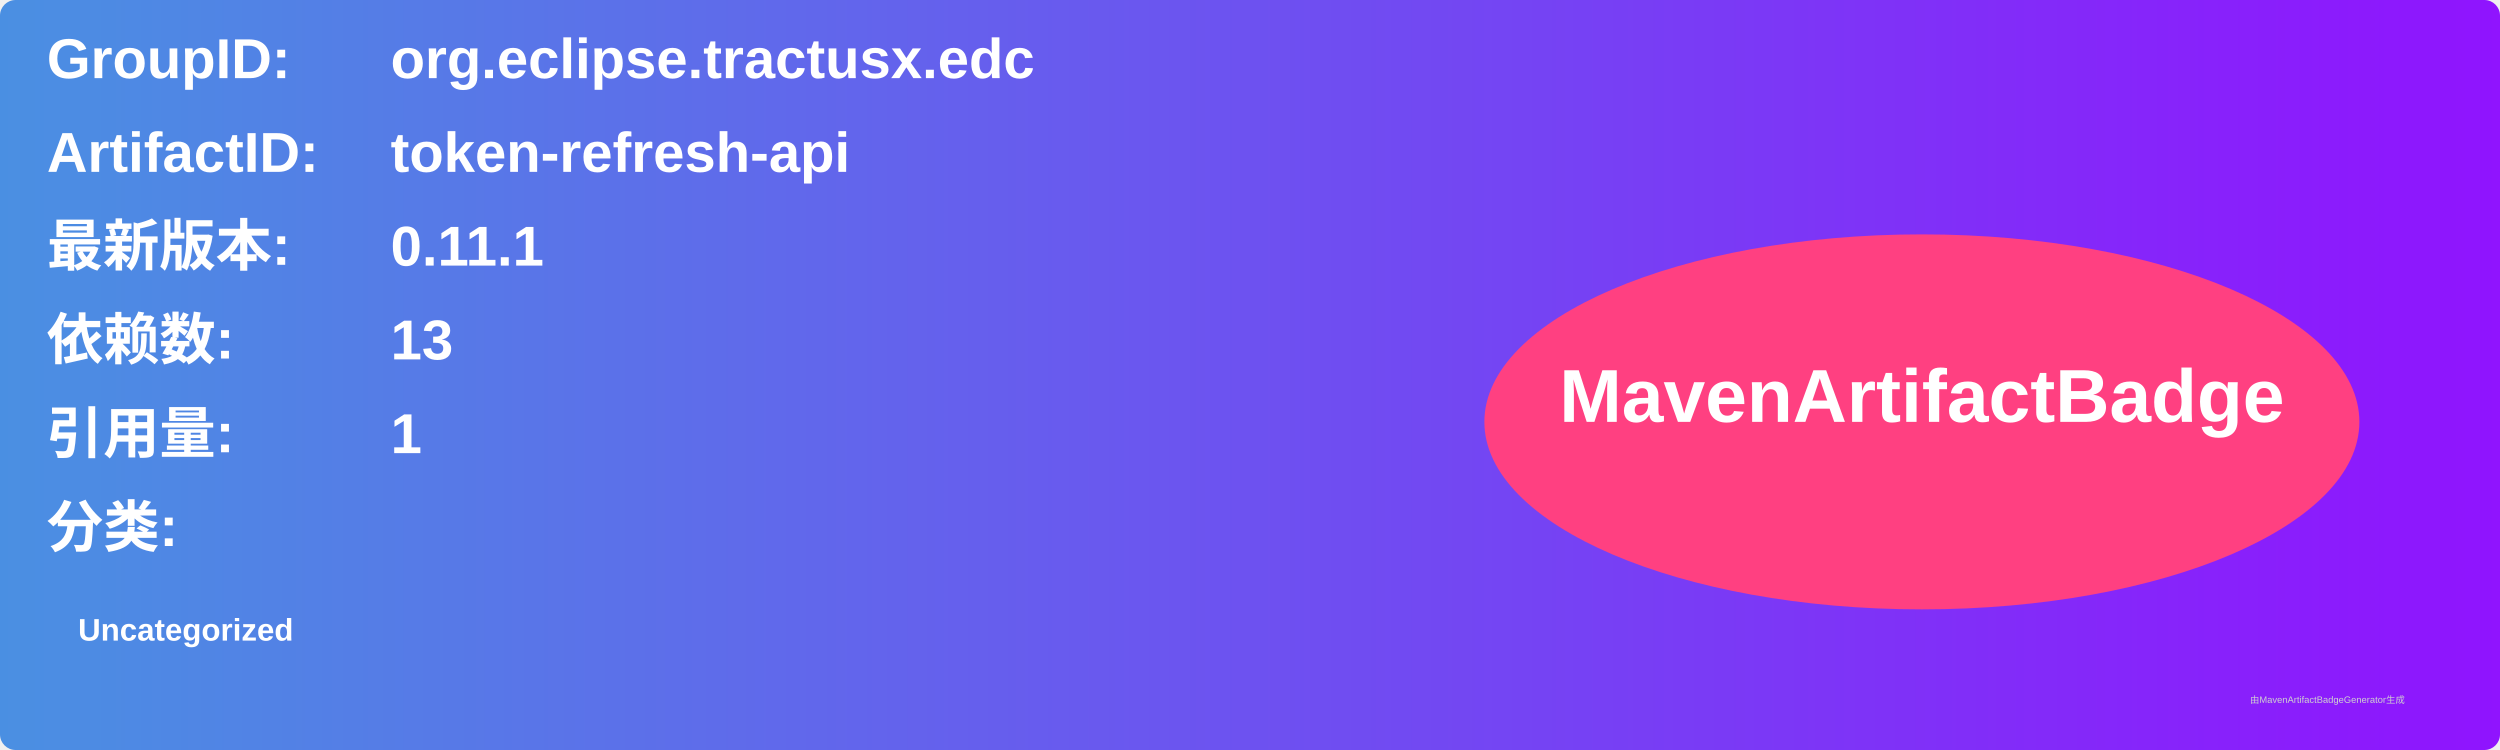
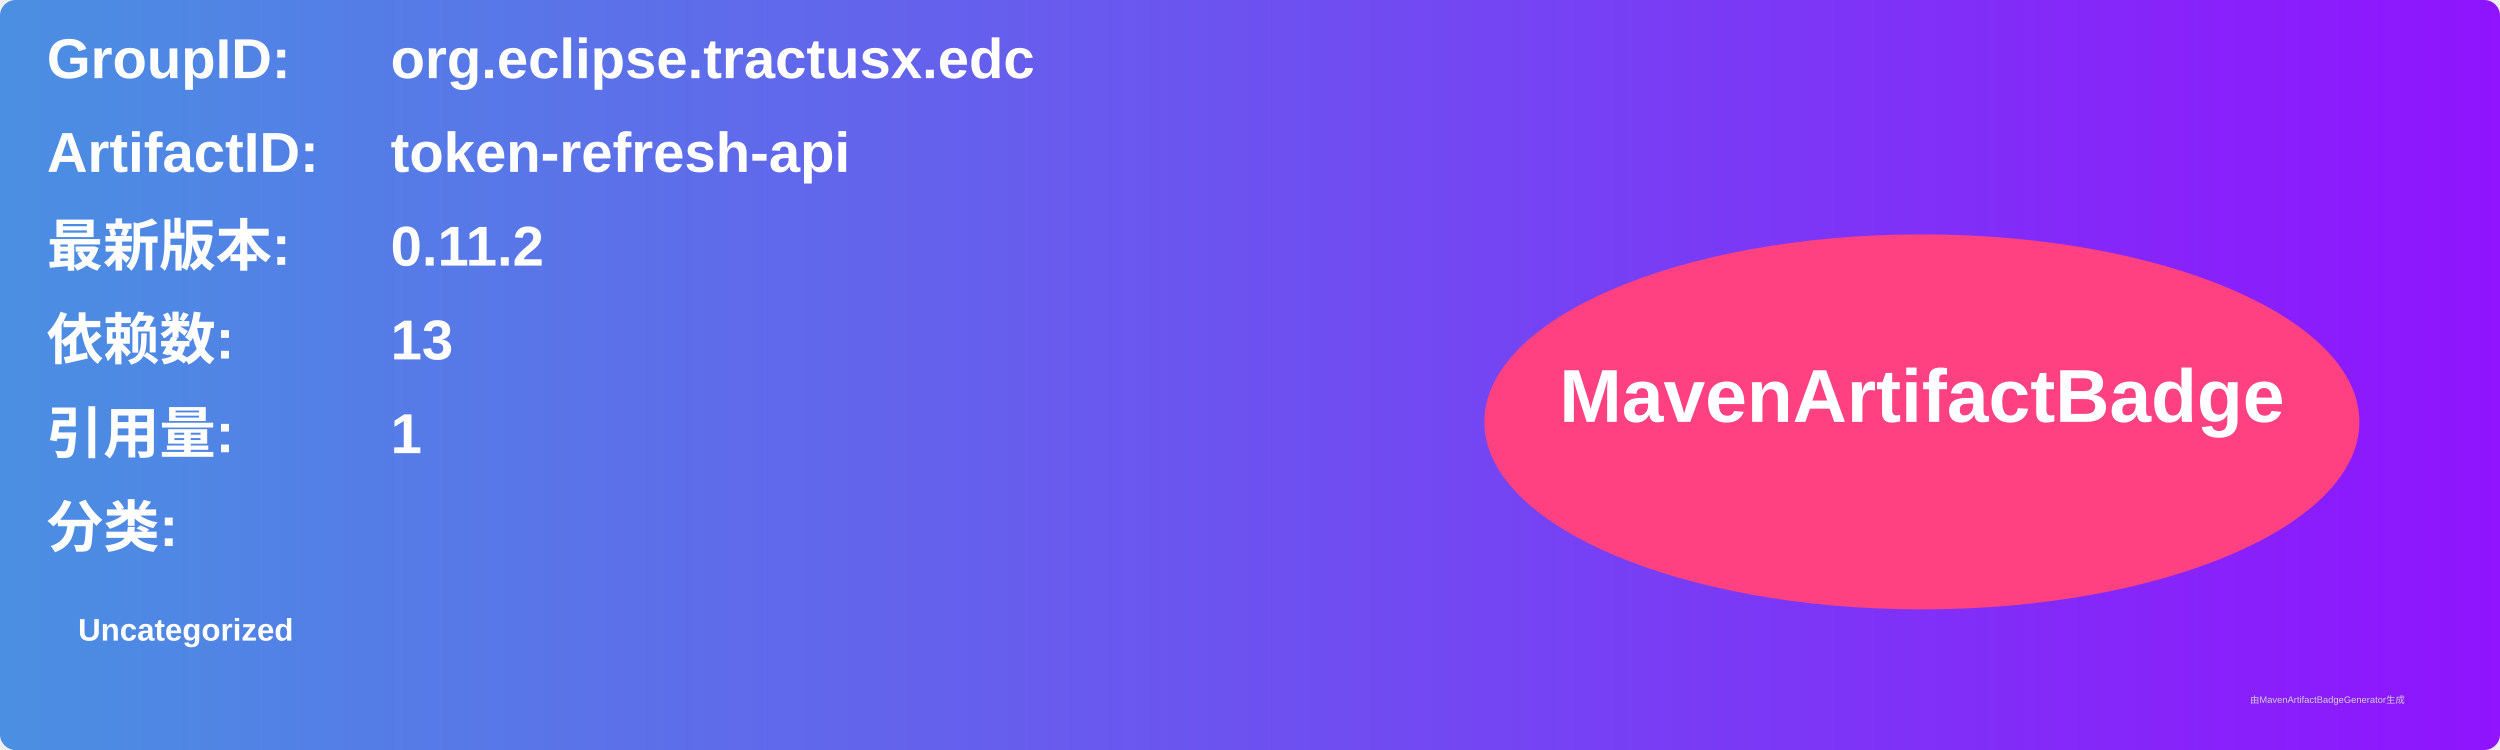
<svg xmlns="http://www.w3.org/2000/svg" width="800" height="240" viewBox="0 0 800 240">
  <linearGradient id="grad" x1="0%" y1="0%" x2="100%" y2="0%">
    <stop offset="0%" stop-color="#4a90e2" />
    <stop offset="100%" stop-color="#9013fe" />
  </linearGradient>
  <rect width="100%" height="100%" rx="5" ry="5" fill="url(#grad)" />
  <g transform="translate(15, 15)">
    <text x="0" y="10" font-family="Arial" font-size="18" fill="white" font-weight="bold" width="260">GroupID:</text>
    <text x="110" y="10" font-family="Arial" font-size="18" fill="white" font-weight="bold" width="460">org.eclipse.tractusx.edc</text>
    <text x="0" y="40" font-family="Arial" font-size="18" fill="white" font-weight="bold" width="260">ArtifactID:</text>
    <text x="110" y="40" font-family="Arial" font-size="18" fill="white" font-weight="bold" width="460">token-refresh-api</text>
    <text x="0" y="70" font-family="Arial" font-size="18" fill="white" font-weight="bold">最新版本:</text>
    <text x="110" y="70" font-family="Arial" font-size="18" fill="white" font-weight="bold">
-       <tspan font-weight="bold">0.11.1</tspan>
+       <tspan font-weight="bold">0.11.2</tspan>
    </text>
    <text x="0" y="100" font-family="Arial" font-size="18" fill="white" font-weight="bold">依赖数: </text>
    <text x="110" y="100" font-family="Arial" font-size="18" fill="white">
      <tspan font-weight="bold">13</tspan>
    </text>
    <text x="0" y="130" font-family="Arial" font-size="18" fill="white" font-weight="bold">引用量: </text>
    <text x="110" y="130" font-family="Arial" font-size="18" fill="white">
      <tspan font-weight="bold">1</tspan>
    </text>
    <text x="0" y="160" font-family="Arial" font-size="18" fill="white" font-weight="bold">分类:</text>
    <text x="10" y="190" font-family="Arial" font-size="10" fill="white">
      <tspan font-weight="bold">Uncategorized</tspan>
    </text>
    <ellipse cx="600" cy="120" rx="140" ry="60" fill="#ff4081" />
    <text x="600" y="120" text-anchor="middle" font-family="Arial" font-size="24" fill="white" font-weight="bold">MavenArtifactBadge</text>
  </g>
  <text x="720" y="225" font-family="Arial" font-size="3" fill="#d0d0d0">由MavenArtifactBadgeGenerator生成</text>
</svg>
